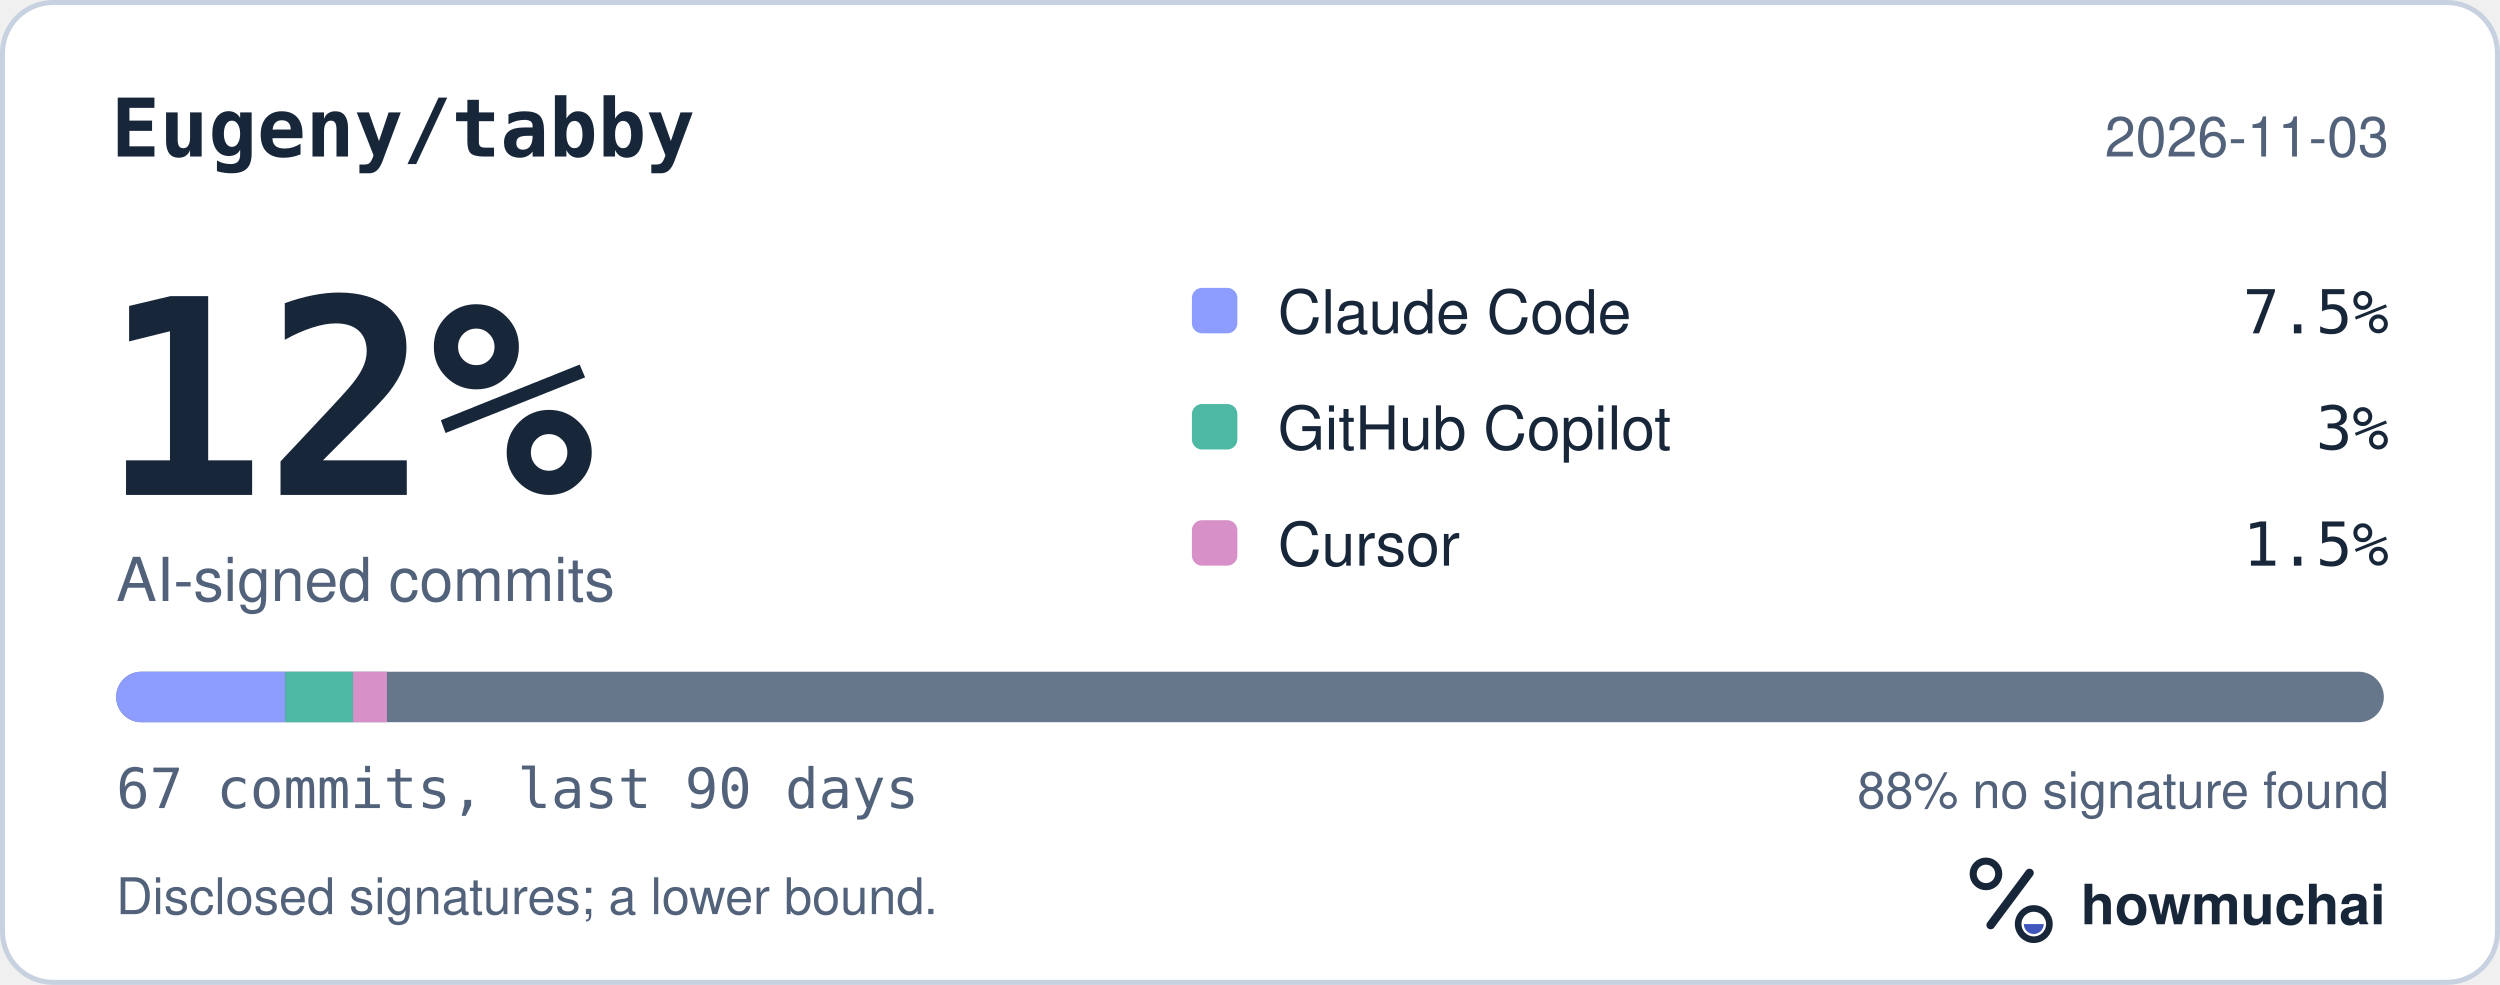
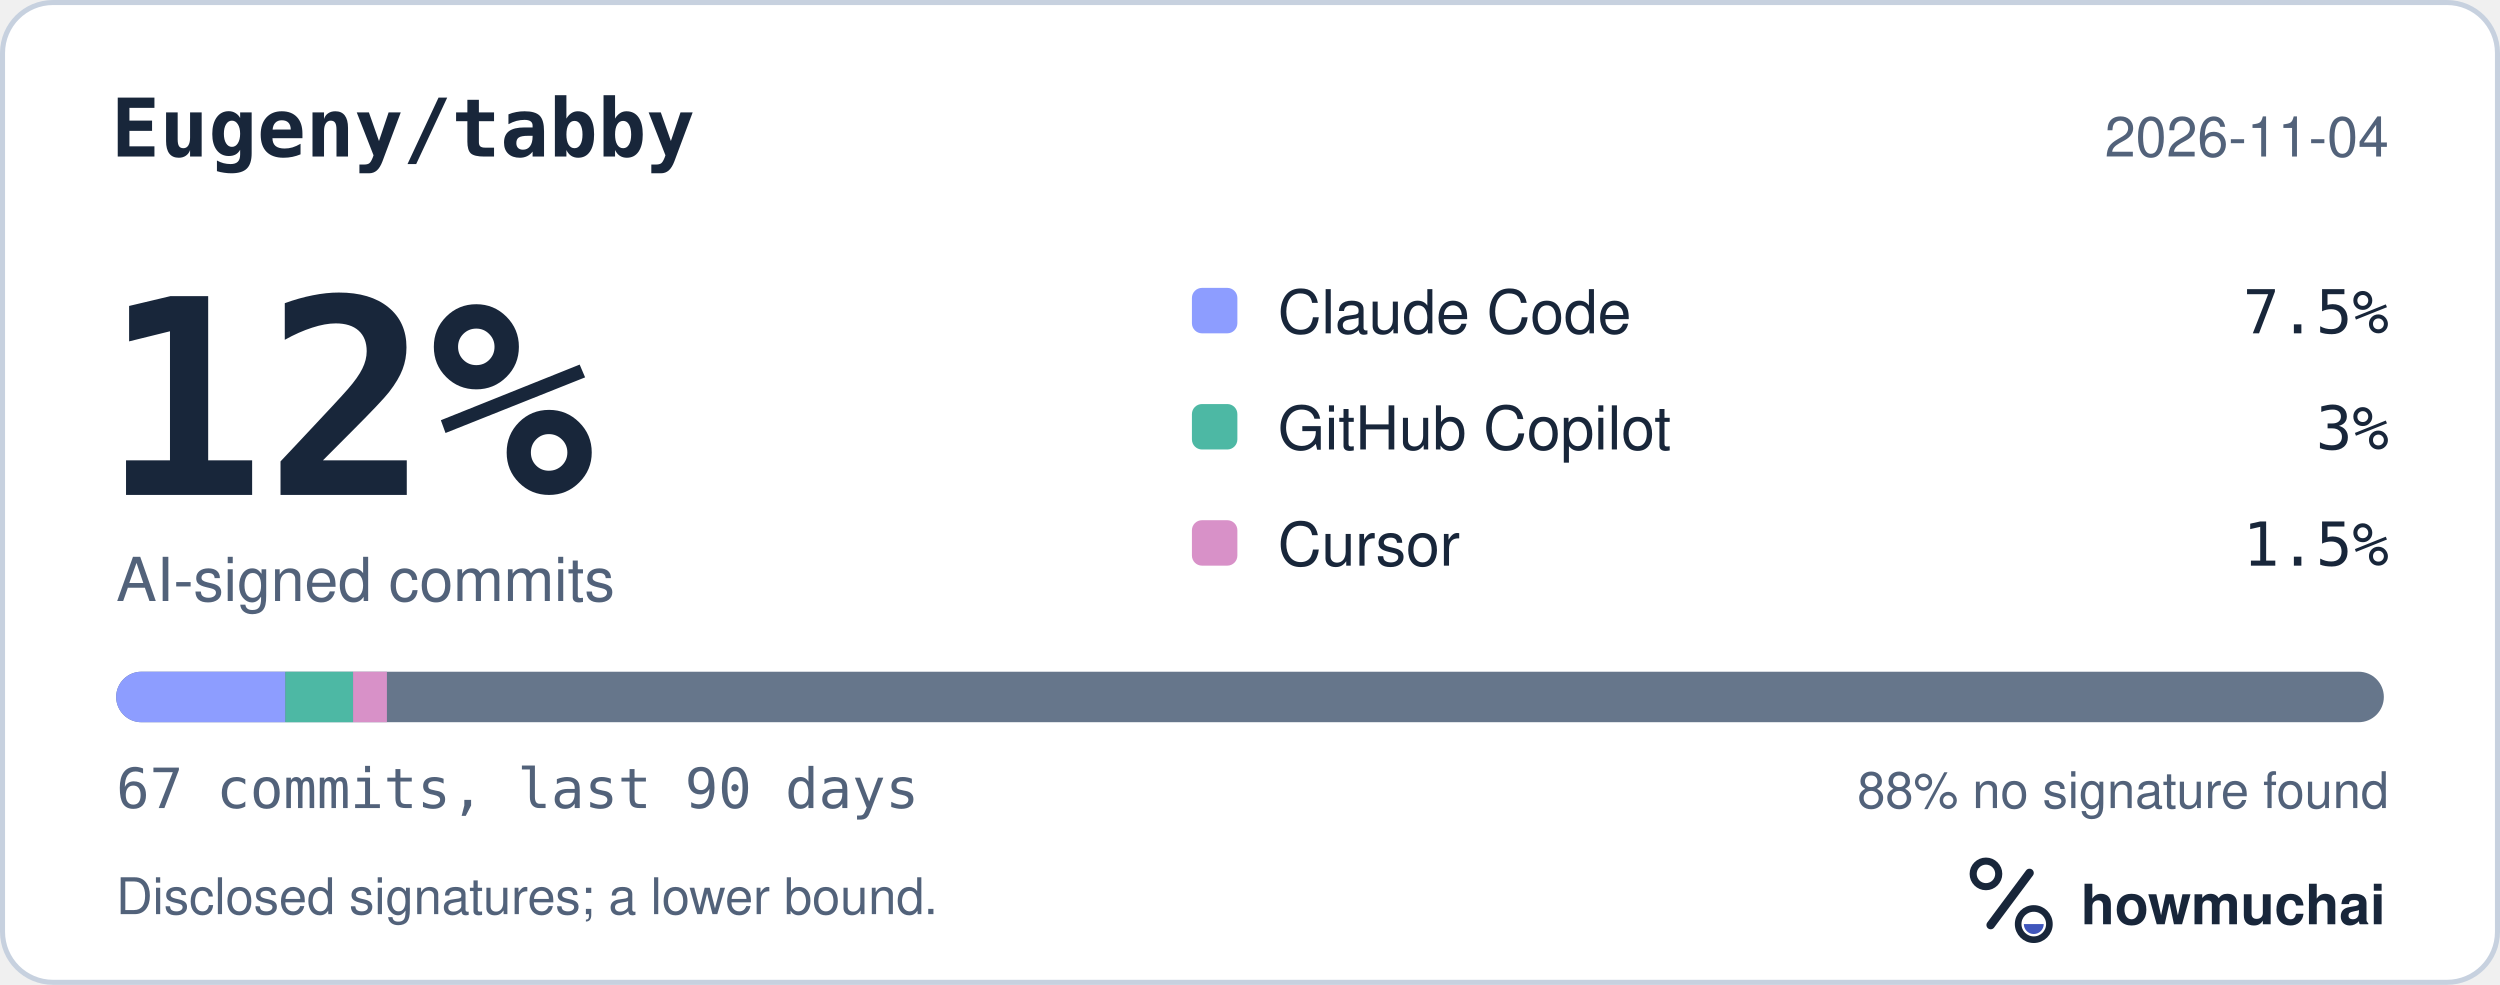
<svg xmlns="http://www.w3.org/2000/svg" width="495" height="195" viewBox="0 0 495 195" role="img" aria-labelledby="hm-t hm-d">
  <rect x="0.5" y="0.5" width="494" height="194" rx="10" fill="#FFFFFF" stroke="#C7D1DF" />
  <text x="22" y="31" fill="#18263A" font-family="ui-monospace, SF Mono, Menlo, Consolas, IBM Plex Mono, monospace" font-size="16" font-weight="600">Eugeny/tabby</text>
-   <text x="473" y="31" fill="#52627A" font-family="-apple-system, BlinkMacSystemFont, Segoe UI, Helvetica, Arial, Fira Sans, sans-serif" font-size="11" text-anchor="end">2026-11-03</text>
+   <text x="473" y="31" fill="#52627A" font-family="-apple-system, BlinkMacSystemFont, Segoe UI, Helvetica, Arial, Fira Sans, sans-serif" font-size="11" text-anchor="end">2026-11-04</text>
  <text x="20" y="98" fill="#18263A" font-family="ui-monospace, SF Mono, Menlo, Consolas, IBM Plex Mono, monospace" font-size="54" font-weight="700">12%</text>
  <text x="23" y="119" fill="#52627A" font-family="-apple-system, BlinkMacSystemFont, Segoe UI, Helvetica, Arial, Fira Sans, sans-serif" font-size="12">AI-signed commits</text>
  <rect x="236" y="57" width="9" height="9" rx="2" fill="#8D9DFF" />
  <text x="253" y="66" fill="#18263A" font-family="-apple-system, BlinkMacSystemFont, Segoe UI, Helvetica, Arial, Fira Sans, sans-serif" font-size="12">Claude Code</text>
  <text x="473" y="66" fill="#18263A" font-family="ui-monospace, SF Mono, Menlo, Consolas, IBM Plex Mono, monospace" font-size="12" text-anchor="end">7.5%</text>
  <rect x="236" y="80" width="9" height="9" rx="2" fill="#4DB8A4" />
  <text x="253" y="89" fill="#18263A" font-family="-apple-system, BlinkMacSystemFont, Segoe UI, Helvetica, Arial, Fira Sans, sans-serif" font-size="12">GitHub Copilot</text>
  <text x="473" y="89" fill="#18263A" font-family="ui-monospace, SF Mono, Menlo, Consolas, IBM Plex Mono, monospace" font-size="12" text-anchor="end">3%</text>
  <rect x="236" y="103" width="9" height="9" rx="2" fill="#D891C8" />
  <text x="253" y="112" fill="#18263A" font-family="-apple-system, BlinkMacSystemFont, Segoe UI, Helvetica, Arial, Fira Sans, sans-serif" font-size="12">Cursor</text>
  <text x="473" y="112" fill="#18263A" font-family="ui-monospace, SF Mono, Menlo, Consolas, IBM Plex Mono, monospace" font-size="12" text-anchor="end">1.5%</text>
  <defs>
    <clipPath id="hm-bar">
      <rect x="23" y="133" width="449" height="10" rx="5" />
    </clipPath>
  </defs>
  <rect x="23" y="133" width="449" height="10" rx="5" fill="#66768B" />
  <g clip-path="url(#hm-bar)">
    <rect x="23.00" y="133" width="33.51" height="10" fill="#8D9DFF" />
    <rect x="56.51" y="133" width="13.40" height="10" fill="#4DB8A4" />
    <rect x="69.91" y="133" width="6.70" height="10" fill="#D891C8" />
  </g>
  <text x="23" y="160" fill="#52627A" font-family="ui-monospace, SF Mono, Menlo, Consolas, IBM Plex Mono, monospace" font-size="11">67 commits, last 90 days</text>
  <text x="473" y="160" fill="#52627A" font-family="-apple-system, BlinkMacSystemFont, Segoe UI, Helvetica, Arial, Fira Sans, sans-serif" font-size="10" text-anchor="end">88% no signature found</text>
  <text x="23" y="181" fill="#52627A" font-family="-apple-system, BlinkMacSystemFont, Segoe UI, Helvetica, Arial, Fira Sans, sans-serif" font-size="10">Disclosed signatures; a lower bound.</text>
  <g transform="translate(386 166) scale(0.046875)">
    <circle cx="154" cy="150" r="54" fill="none" stroke="#18263A" stroke-width="30" />
    <path d="M174 366 338 146" fill="none" stroke="#18263A" stroke-width="36" stroke-linecap="round" />
    <circle cx="356" cy="362" r="66" fill="none" stroke="#18263A" stroke-width="28" />
    <path d="M314 362a42 42 0 0 0 84 0Z" fill="#4056BC" />
  </g>
  <text x="412" y="183" fill="#18263A" font-family="-apple-system, BlinkMacSystemFont, Segoe UI, Helvetica, Arial, Fira Sans, sans-serif" font-size="11" font-weight="650">howmuchai</text>
</svg>
